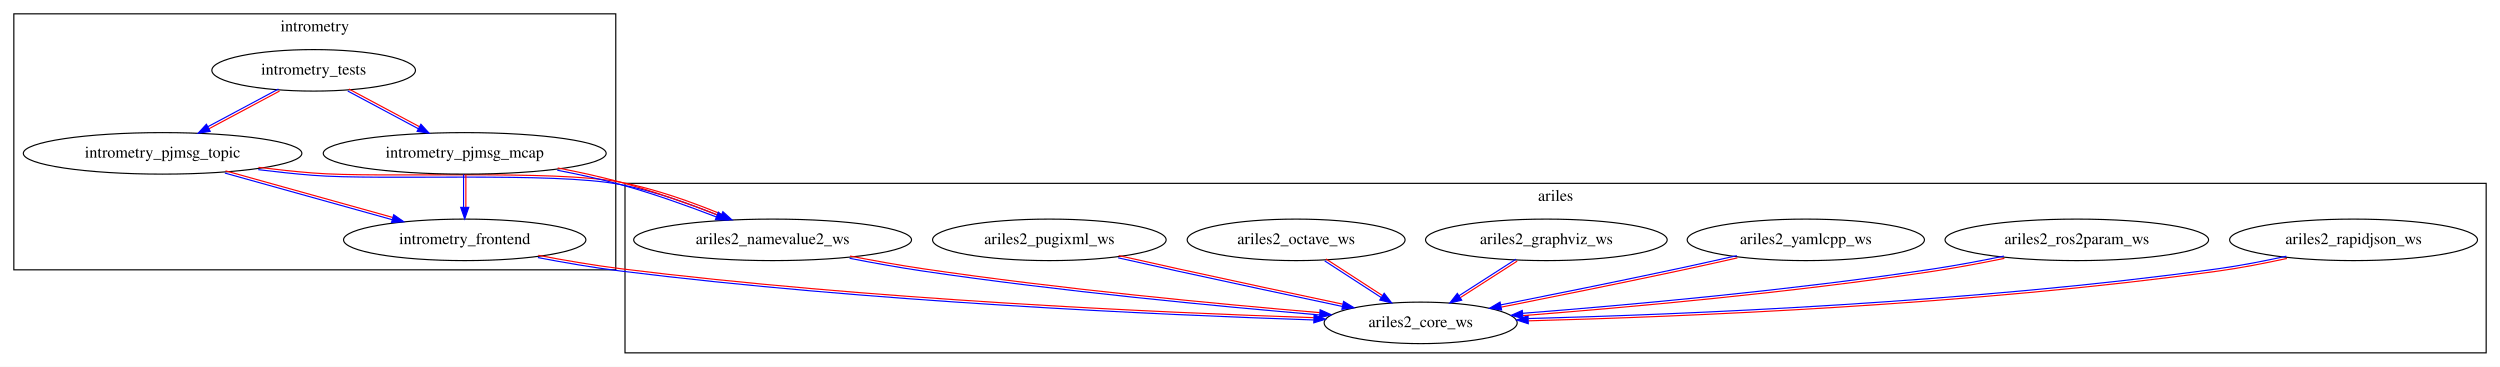
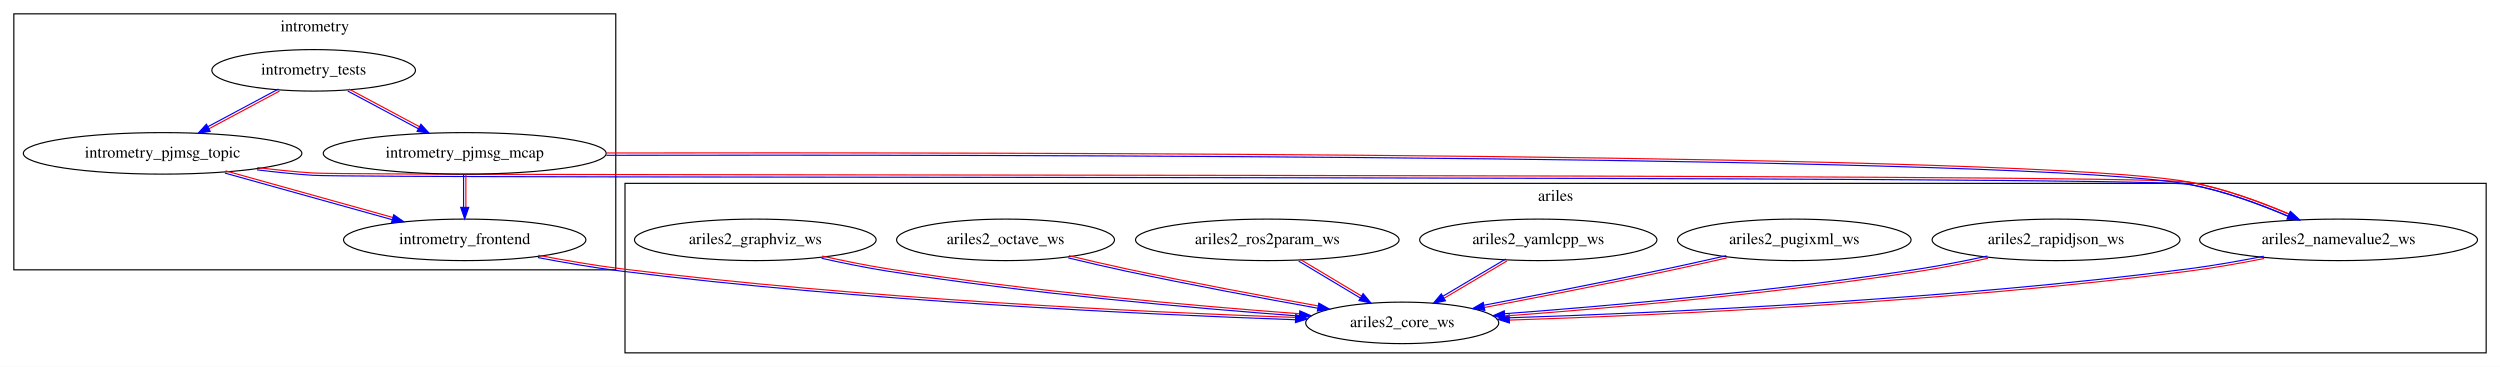
<svg xmlns="http://www.w3.org/2000/svg" xmlns:xlink="http://www.w3.org/1999/xlink" width="2168pt" height="318pt" viewBox="0.00 0.00 2168.00 318.00">
  <g id="graph0" class="graph" transform="scale(1 1) rotate(0) translate(4 314)">
    <polygon fill="white" stroke="transparent" points="-4,4 -4,-314 2164,-314 2164,4 -4,4" />
    <g id="clust1" class="cluster">
      <polygon fill="none" stroke="black" points="8,-80 8,-302 530,-302 530,-80 8,-80" />
      <text text-anchor="middle" x="269" y="-286.8" font-family="Times,serif" font-size="14.00">intrometry</text>
    </g>
    <g id="clust2" class="cluster">
      <polygon fill="none" stroke="black" points="538,-8 538,-155 2152,-155 2152,-8 538,-8" />
      <text text-anchor="middle" x="1345" y="-139.8" font-family="Times,serif" font-size="14.00">ariles</text>
    </g>
    <g id="node1" class="node">
      <g id="a_node1">
        <a xlink:href="../intrometry_pjmsg_topic/index.html" xlink:title="intrometry_pjmsg_topic">
          <ellipse fill="none" stroke="black" cx="137" cy="-181" rx="120.78" ry="18" />
          <text text-anchor="middle" x="137" y="-177.3" font-family="Times,serif" font-size="14.00">intrometry_pjmsg_topic</text>
        </a>
      </g>
    </g>
-     <g id="node3" class="node">
-       <g id="a_node3">
+     <g id="node2" class="node">
+       <g id="a_node2">
        <a xlink:href="../intrometry_frontend/index.html" xlink:title="intrometry_frontend">
          <ellipse fill="none" stroke="black" cx="399" cy="-106" rx="105.08" ry="18" />
          <text text-anchor="middle" x="399" y="-102.3" font-family="Times,serif" font-size="14.00">intrometry_frontend</text>
        </a>
      </g>
    </g>
-     <g id="edge4" class="edge">
+     <g id="edge3" class="edge">
      <path fill="none" stroke="#0000ff" d="M191.02,-163.91C233.24,-152.15 291.88,-135.81 336.09,-123.49" />
      <path fill="none" stroke="#ff0000" d="M191.55,-165.84C233.78,-154.07 292.41,-137.74 336.62,-125.42" />
      <polygon fill="#0000ff" stroke="#0000ff" points="337.43,-127.79 346.13,-121.73 335.55,-121.04 337.43,-127.79" />
    </g>
-     <g id="node9" class="node">
-       <g id="a_node9">
+     <g id="node11" class="node">
+       <g id="a_node11">
        <a xlink:href="../ariles2_namevalue2_ws/index.html" xlink:title="ariles2_namevalue2_ws">
-           <ellipse fill="none" stroke="black" cx="666" cy="-106" rx="120.48" ry="18" />
-           <text text-anchor="middle" x="666" y="-102.3" font-family="Times,serif" font-size="14.00">ariles2_namevalue2_ws</text>
+           <ellipse fill="none" stroke="black" cx="2024" cy="-106" rx="120.48" ry="18" />
+           <text text-anchor="middle" x="2024" y="-102.3" font-family="Times,serif" font-size="14.00">ariles2_namevalue2_ws</text>
        </a>
      </g>
    </g>
-     <g id="edge3" class="edge">
-       <path fill="none" stroke="#0000ff" d="M219.97,-166.88C235.54,-164.97 251.69,-163.22 266.92,-162 326.22,-157.26 475.75,-165.17 533.81,-154.02 563.71,-148.3 596.01,-136.66 621.1,-126.3" />
-       <path fill="none" stroke="#ff0000" d="M220.21,-168.87C235.76,-166.96 251.91,-165.21 267.08,-164 326.12,-159.26 475.65,-167.17 534.19,-155.98 564.39,-150.18 596.69,-138.54 621.86,-128.14" />
-       <polygon fill="#0000ff" stroke="#0000ff" points="622.88,-130.43 630.74,-123.32 620.17,-123.98 622.88,-130.43" />
+     <g id="edge4" class="edge">
+       <path fill="none" stroke="#0000ff" d="M218.9,-166.7C234.8,-164.76 251.34,-163.06 266.93,-162 312.12,-158.95 1850.51,-162.12 1894.82,-154.02 1924.23,-148.66 1955.89,-136.98 1980.39,-126.51" />
+       <path fill="none" stroke="#ff0000" d="M219.14,-168.68C235.01,-166.75 251.55,-165.05 267.07,-164 312.12,-160.95 1850.51,-164.12 1895.18,-155.98 1924.92,-150.54 1956.58,-138.86 1981.18,-128.35" />
+       <polygon fill="#0000ff" stroke="#0000ff" points="1982.4,-130.54 1990.17,-123.33 1979.6,-124.13 1982.4,-130.54" />
    </g>
-     <g id="node2" class="node">
-       <g id="a_node2">
+     <g id="node10" class="node">
+       <g id="a_node10">
+         <a xlink:href="../ariles2_core_ws/index.html" xlink:title="ariles2_core_ws">
+           <ellipse fill="none" stroke="black" cx="1212" cy="-34" rx="83.69" ry="18" />
+           <text text-anchor="middle" x="1212" y="-30.3" font-family="Times,serif" font-size="14.00">ariles2_core_ws</text>
+         </a>
+       </g>
+     </g>
+     <g id="edge7" class="edge">
+       <path fill="none" stroke="#0000ff" d="M462.44,-90.65C484.92,-86.35 510.42,-81.95 533.88,-79.01 742.08,-52.91 988.18,-41.36 1119.1,-36.73" />
+       <path fill="none" stroke="#ff0000" d="M462.82,-92.62C485.26,-88.32 510.76,-83.92 534.12,-80.99 742.18,-54.91 988.27,-43.35 1119.17,-38.73" />
+       <polygon fill="#0000ff" stroke="#0000ff" points="1119.64,-41.21 1129.52,-37.37 1119.4,-34.22 1119.64,-41.21" />
+     </g>
+     <g id="node3" class="node">
+       <g id="a_node3">
        <a xlink:href="../intrometry_tests/index.html" xlink:title="intrometry_tests">
          <ellipse fill="none" stroke="black" cx="268" cy="-253" rx="88.28" ry="18" />
          <text text-anchor="middle" x="268" y="-249.3" font-family="Times,serif" font-size="14.00">intrometry_tests</text>
        </a>
      </g>
    </g>
    <g id="edge1" class="edge">
      <path fill="none" stroke="#0000ff" d="M237.47,-236.82C219.35,-227.14 196.03,-214.68 176.38,-204.18" />
      <path fill="none" stroke="#ff0000" d="M238.42,-235.06C220.29,-225.37 196.98,-212.91 177.32,-202.41" />
      <polygon fill="#0000ff" stroke="#0000ff" points="178.29,-200.1 167.82,-198.47 174.99,-206.27 178.29,-200.1" />
    </g>
    <g id="node4" class="node">
      <g id="a_node4">
        <a xlink:href="../intrometry_pjmsg_mcap/index.html" xlink:title="intrometry_pjmsg_mcap">
          <ellipse fill="none" stroke="black" cx="399" cy="-181" rx="122.68" ry="18" />
          <text text-anchor="middle" x="399" y="-177.3" font-family="Times,serif" font-size="14.00">intrometry_pjmsg_mcap</text>
        </a>
      </g>
    </g>
    <g id="edge2" class="edge">
      <path fill="none" stroke="#0000ff" d="M297.58,-235.06C315.71,-225.37 339.02,-212.91 358.68,-202.41" />
      <path fill="none" stroke="#ff0000" d="M298.53,-236.82C316.65,-227.14 339.97,-214.68 359.62,-204.18" />
      <polygon fill="#0000ff" stroke="#0000ff" points="361.01,-206.27 368.18,-198.47 357.71,-200.1 361.01,-206.27" />
    </g>
-     <g id="node10" class="node">
-       <g id="a_node10">
-         <a xlink:href="../ariles2_core_ws/index.html" xlink:title="ariles2_core_ws">
-           <ellipse fill="none" stroke="black" cx="1228" cy="-34" rx="83.69" ry="18" />
-           <text text-anchor="middle" x="1228" y="-30.3" font-family="Times,serif" font-size="14.00">ariles2_core_ws</text>
-         </a>
-       </g>
-     </g>
-     <g id="edge7" class="edge">
-       <path fill="none" stroke="#0000ff" d="M462.44,-90.63C484.92,-86.33 510.41,-81.93 533.88,-79.01 748.23,-52.31 1001.82,-40.95 1135.23,-36.53" />
-       <path fill="none" stroke="#ff0000" d="M462.81,-92.6C485.26,-88.3 510.75,-83.9 534.12,-80.99 748.32,-54.31 1001.91,-42.95 1135.3,-38.52" />
-       <polygon fill="#0000ff" stroke="#0000ff" points="1135.56,-41.02 1145.44,-37.19 1135.33,-34.02 1135.56,-41.02" />
-     </g>
-     <g id="edge6" class="edge">
+     <g id="edge5" class="edge">
      <path fill="none" stroke="#0000ff" d="M398,-162.7C398,-154.25 398,-143.87 398,-134.37" />
      <path fill="none" stroke="#ff0000" d="M400,-162.7C400,-154.25 400,-143.87 400,-134.37" />
      <polygon fill="#0000ff" stroke="#0000ff" points="402.5,-134.18 399,-124.18 395.5,-134.18 402.5,-134.18" />
    </g>
-     <g id="edge5" class="edge">
-       <path fill="none" stroke="#0000ff" d="M479.26,-166.38C497.31,-162.92 516.31,-158.78 533.74,-154.04 561.81,-146.39 592.47,-135.41 617.13,-125.89" />
-       <path fill="none" stroke="#ff0000" d="M479.63,-168.35C497.74,-164.88 516.73,-160.74 534.26,-155.96 562.48,-148.28 593.14,-137.29 617.85,-127.76" />
-       <polygon fill="#0000ff" stroke="#0000ff" points="618.94,-130.02 626.98,-123.12 616.4,-123.5 618.94,-130.02" />
+     <g id="edge6" class="edge">
+       <path fill="none" stroke="#0000ff" d="M521.86,-179.33C855.45,-179.9 1762.11,-179.07 1894.81,-154.02 1924.09,-148.51 1955.63,-136.88 1980.11,-126.48" />
+       <path fill="none" stroke="#ff0000" d="M521.85,-181.33C855.46,-181.9 1762.11,-181.07 1895.19,-155.98 1924.78,-150.38 1956.32,-138.76 1980.89,-128.32" />
+       <polygon fill="#0000ff" stroke="#0000ff" points="1982.1,-130.53 1989.88,-123.34 1979.31,-124.11 1982.1,-130.53" />
    </g>
    <g id="node5" class="node">
      <g id="a_node5">
+         <a xlink:href="../ariles2_pugixml_ws/index.html" xlink:title="ariles2_pugixml_ws">
+           <ellipse fill="none" stroke="black" cx="1552" cy="-106" rx="101.28" ry="18" />
+           <text text-anchor="middle" x="1552" y="-102.3" font-family="Times,serif" font-size="14.00">ariles2_pugixml_ws</text>
+         </a>
+       </g>
+     </g>
+     <g id="edge11" class="edge">
+       <path fill="none" stroke="#0000ff" d="M1493.05,-92.28C1476.5,-88.52 1458.45,-84.5 1441.79,-80.98 1388.7,-69.75 1328.48,-58.01 1282.99,-49.33" />
+       <path fill="none" stroke="#ff0000" d="M1493.49,-90.33C1476.93,-86.56 1458.89,-82.55 1442.21,-79.02 1389.08,-67.79 1328.87,-56.04 1283.37,-47.37" />
+       <polygon fill="#0000ff" stroke="#0000ff" points="1283.6,-44.87 1273.12,-46.44 1282.29,-51.74 1283.6,-44.87" />
+     </g>
+     <g id="node6" class="node">
+       <g id="a_node6">
        <a xlink:href="../ariles2_yamlcpp_ws/index.html" xlink:title="ariles2_yamlcpp_ws">
-           <ellipse fill="none" stroke="black" cx="1562" cy="-106" rx="102.88" ry="18" />
-           <text text-anchor="middle" x="1562" y="-102.3" font-family="Times,serif" font-size="14.00">ariles2_yamlcpp_ws</text>
+           <ellipse fill="none" stroke="black" cx="1330" cy="-106" rx="102.88" ry="18" />
+           <text text-anchor="middle" x="1330" y="-102.3" font-family="Times,serif" font-size="14.00">ariles2_yamlcpp_ws</text>
        </a>
      </g>
    </g>
    <g id="edge8" class="edge">
-       <path fill="none" stroke="#0000ff" d="M1502.21,-92.3C1485.58,-88.55 1467.49,-84.54 1450.79,-80.98 1399.56,-70.04 1341.54,-58.35 1297.53,-49.63" />
-       <path fill="none" stroke="#ff0000" d="M1502.65,-90.35C1486.02,-86.6 1467.93,-82.59 1451.21,-79.02 1399.95,-68.08 1341.93,-56.39 1297.92,-47.67" />
-       <polygon fill="#0000ff" stroke="#0000ff" points="1298.19,-45.18 1287.7,-46.67 1296.84,-52.04 1298.19,-45.18" />
+       <path fill="none" stroke="#0000ff" d="M1301.82,-89.45C1285.58,-79.81 1264.88,-67.53 1247.39,-57.16" />
+       <path fill="none" stroke="#ff0000" d="M1302.84,-87.73C1286.6,-78.09 1265.9,-65.81 1248.41,-55.43" />
+       <polygon fill="#0000ff" stroke="#0000ff" points="1249.47,-53.16 1239.09,-51.07 1245.9,-59.18 1249.47,-53.16" />
    </g>
-     <g id="node6" class="node">
-       <g id="a_node6">
+     <g id="node7" class="node">
+       <g id="a_node7">
+         <a xlink:href="../ariles2_ros2param_ws/index.html" xlink:title="ariles2_ros2param_ws">
+           <ellipse fill="none" stroke="black" cx="1095" cy="-106" rx="114.28" ry="18" />
+           <text text-anchor="middle" x="1095" y="-102.3" font-family="Times,serif" font-size="14.00">ariles2_ros2param_ws</text>
+         </a>
+       </g>
+     </g>
+     <g id="edge9" class="edge">
+       <path fill="none" stroke="#0000ff" d="M1122.21,-87.55C1138.21,-77.98 1158.5,-65.84 1175.69,-55.56" />
+       <path fill="none" stroke="#ff0000" d="M1123.24,-89.27C1139.24,-79.7 1159.53,-67.56 1176.72,-57.27" />
+       <polygon fill="#0000ff" stroke="#0000ff" points="1178.09,-59.37 1184.88,-51.23 1174.5,-53.36 1178.09,-59.37" />
+     </g>
+     <g id="node8" class="node">
+       <g id="a_node8">
+         <a xlink:href="../ariles2_octave_ws/index.html" xlink:title="ariles2_octave_ws">
+           <ellipse fill="none" stroke="black" cx="868" cy="-106" rx="94.48" ry="18" />
+           <text text-anchor="middle" x="868" y="-102.3" font-family="Times,serif" font-size="14.00">ariles2_octave_ws</text>
+         </a>
+       </g>
+     </g>
+     <g id="edge12" class="edge">
+       <path fill="none" stroke="#0000ff" d="M922.43,-90.34C938.31,-86.51 955.7,-82.46 971.79,-79.02 1027.65,-67.08 1091.15,-55.25 1138.82,-46.71" />
+       <path fill="none" stroke="#ff0000" d="M922.9,-92.28C938.77,-88.46 956.16,-84.41 972.21,-80.98 1028.01,-69.05 1091.52,-57.22 1139.17,-48.68" />
+       <polygon fill="#0000ff" stroke="#0000ff" points="1139.68,-51.13 1148.91,-45.93 1138.45,-44.24 1139.68,-51.13" />
+     </g>
+     <g id="node9" class="node">
+       <g id="a_node9">
        <a xlink:href="../ariles2_graphviz_ws/index.html" xlink:title="ariles2_graphviz_ws">
-           <ellipse fill="none" stroke="black" cx="1337" cy="-106" rx="104.78" ry="18" />
-           <text text-anchor="middle" x="1337" y="-102.3" font-family="Times,serif" font-size="14.00">ariles2_graphviz_ws</text>
+           <ellipse fill="none" stroke="black" cx="651" cy="-106" rx="104.78" ry="18" />
+           <text text-anchor="middle" x="651" y="-102.3" font-family="Times,serif" font-size="14.00">ariles2_graphviz_ws</text>
        </a>
      </g>
    </g>
    <g id="edge14" class="edge">
-       <path fill="none" stroke="#0000ff" d="M1310.63,-89.25C1295.86,-79.77 1277.17,-67.76 1261.25,-57.54" />
-       <path fill="none" stroke="#ff0000" d="M1311.71,-87.57C1296.94,-78.09 1278.25,-66.08 1262.33,-55.86" />
-       <polygon fill="#0000ff" stroke="#0000ff" points="1263.58,-53.69 1253.27,-51.23 1259.79,-59.58 1263.58,-53.69" />
-     </g>
-     <g id="node7" class="node">
-       <g id="a_node7">
-         <a xlink:href="../ariles2_octave_ws/index.html" xlink:title="ariles2_octave_ws">
-           <ellipse fill="none" stroke="black" cx="1120" cy="-106" rx="94.48" ry="18" />
-           <text text-anchor="middle" x="1120" y="-102.3" font-family="Times,serif" font-size="14.00">ariles2_octave_ws</text>
-         </a>
-       </g>
-     </g>
-     <g id="edge12" class="edge">
-       <path fill="none" stroke="#0000ff" d="M1144.78,-87.75C1159.4,-78.27 1177.98,-66.23 1193.82,-55.96" />
-       <path fill="none" stroke="#ff0000" d="M1145.87,-89.43C1160.49,-79.95 1179.07,-67.91 1194.91,-57.64" />
-       <polygon fill="#0000ff" stroke="#0000ff" points="1196.35,-59.69 1202.84,-51.31 1192.54,-53.81 1196.35,-59.69" />
-     </g>
-     <g id="node8" class="node">
-       <g id="a_node8">
-         <a xlink:href="../ariles2_pugixml_ws/index.html" xlink:title="ariles2_pugixml_ws">
-           <ellipse fill="none" stroke="black" cx="906" cy="-106" rx="101.28" ry="18" />
-           <text text-anchor="middle" x="906" y="-102.3" font-family="Times,serif" font-size="14.00">ariles2_pugixml_ws</text>
-         </a>
-       </g>
-     </g>
-     <g id="edge11" class="edge">
-       <path fill="none" stroke="#0000ff" d="M965.66,-90.41C982.22,-86.68 1000.19,-82.66 1016.79,-79.02 1064.62,-68.54 1118.62,-57.03 1160.02,-48.27" />
-       <path fill="none" stroke="#ff0000" d="M966.1,-92.36C982.65,-88.63 1000.62,-84.61 1017.21,-80.98 1065.04,-70.49 1119.04,-58.98 1160.43,-50.23" />
-       <polygon fill="#0000ff" stroke="#0000ff" points="1161.14,-52.63 1170.2,-47.14 1159.69,-45.79 1161.14,-52.63" />
+       <path fill="none" stroke="#0000ff" d="M708.53,-90C726.49,-86.01 746.39,-81.96 764.84,-79.01 888.21,-59.35 1032.09,-46.68 1122.62,-39.94" />
+       <path fill="none" stroke="#ff0000" d="M708.97,-91.96C726.89,-87.97 746.79,-83.91 765.16,-80.99 888.39,-61.34 1032.27,-48.67 1122.77,-41.94" />
+       <polygon fill="#0000ff" stroke="#0000ff" points="1123.2,-44.41 1132.92,-40.19 1122.69,-37.43 1123.2,-44.41" />
    </g>
    <g id="edge13" class="edge">
-       <path fill="none" stroke="#0000ff" d="M732.76,-90C752.97,-86.08 775.25,-82.06 795.85,-79.01 914.66,-61.43 1052.77,-48.31 1140.26,-40.9" />
-       <path fill="none" stroke="#ff0000" d="M733.14,-91.96C753.33,-88.04 775.6,-84.03 796.15,-80.99 914.85,-63.43 1052.96,-50.31 1140.43,-42.9" />
-       <polygon fill="#0000ff" stroke="#0000ff" points="1140.82,-45.37 1150.49,-41.05 1140.23,-38.4 1140.82,-45.37" />
+       <path fill="none" stroke="#0000ff" d="M1959.1,-91.79C1938.64,-87.75 1915.87,-83.71 1894.87,-80.99 1685.05,-53.85 1436.61,-42.7 1304.88,-38.42" />
+       <path fill="none" stroke="#ff0000" d="M1959.49,-89.83C1938.99,-85.78 1916.22,-81.74 1895.13,-79.01 1685.14,-51.86 1436.7,-40.7 1304.94,-36.42" />
+       <polygon fill="#0000ff" stroke="#0000ff" points="1304.96,-33.92 1294.86,-37.1 1304.74,-40.92 1304.96,-33.92" />
    </g>
-     <g id="node11" class="node">
-       <g id="a_node11">
+     <g id="node12" class="node">
+       <g id="a_node12">
        <a xlink:href="../ariles2_rapidjson_ws/index.html" xlink:title="ariles2_rapidjson_ws">
-           <ellipse fill="none" stroke="black" cx="2037" cy="-106" rx="107.48" ry="18" />
-           <text text-anchor="middle" x="2037" y="-102.3" font-family="Times,serif" font-size="14.00">ariles2_rapidjson_ws</text>
+           <ellipse fill="none" stroke="black" cx="1779" cy="-106" rx="107.48" ry="18" />
+           <text text-anchor="middle" x="1779" y="-102.3" font-family="Times,serif" font-size="14.00">ariles2_rapidjson_ws</text>
        </a>
      </g>
    </g>
    <g id="edge10" class="edge">
-       <path fill="none" stroke="#0000ff" d="M1978.76,-91.83C1960.06,-87.74 1939.15,-83.66 1919.86,-80.99 1707.12,-51.5 1454.71,-41.26 1321.37,-37.76" />
-       <path fill="none" stroke="#ff0000" d="M1979.19,-89.88C1960.44,-85.78 1939.53,-81.7 1920.14,-79.01 1707.2,-49.5 1454.79,-39.26 1321.42,-35.77" />
-       <polygon fill="#0000ff" stroke="#0000ff" points="1321.3,-33.26 1311.21,-36.51 1321.12,-40.26 1321.3,-33.26" />
-     </g>
-     <g id="node12" class="node">
-       <g id="a_node12">
-         <a xlink:href="../ariles2_ros2param_ws/index.html" xlink:title="ariles2_ros2param_ws">
-           <ellipse fill="none" stroke="black" cx="1797" cy="-106" rx="114.28" ry="18" />
-           <text text-anchor="middle" x="1797" y="-102.3" font-family="Times,serif" font-size="14.00">ariles2_ros2param_ws</text>
-         </a>
-       </g>
-     </g>
-     <g id="edge9" class="edge">
-       <path fill="none" stroke="#0000ff" d="M1733.81,-91.92C1714.63,-87.97 1693.42,-83.96 1673.85,-80.99 1550.55,-62.28 1406.78,-49.36 1316.56,-42.31" />
-       <path fill="none" stroke="#ff0000" d="M1734.21,-89.96C1715,-86.01 1693.79,-81.99 1674.15,-79.01 1550.73,-60.29 1406.96,-47.37 1316.72,-40.32" />
-       <polygon fill="#0000ff" stroke="#0000ff" points="1316.69,-37.81 1306.45,-40.53 1316.15,-44.79 1316.69,-37.81" />
+       <path fill="none" stroke="#0000ff" d="M1719.5,-91.98C1701.11,-87.99 1680.69,-83.93 1661.85,-80.99 1537.23,-61.5 1391.73,-48.75 1300.71,-41.96" />
+       <path fill="none" stroke="#ff0000" d="M1719.93,-90.02C1701.5,-86.03 1681.07,-81.97 1662.15,-79.01 1537.41,-59.51 1391.91,-46.76 1300.86,-39.96" />
+       <polygon fill="#0000ff" stroke="#0000ff" points="1301.01,-37.47 1290.78,-40.22 1300.5,-44.45 1301.01,-37.47" />
    </g>
  </g>
</svg>
